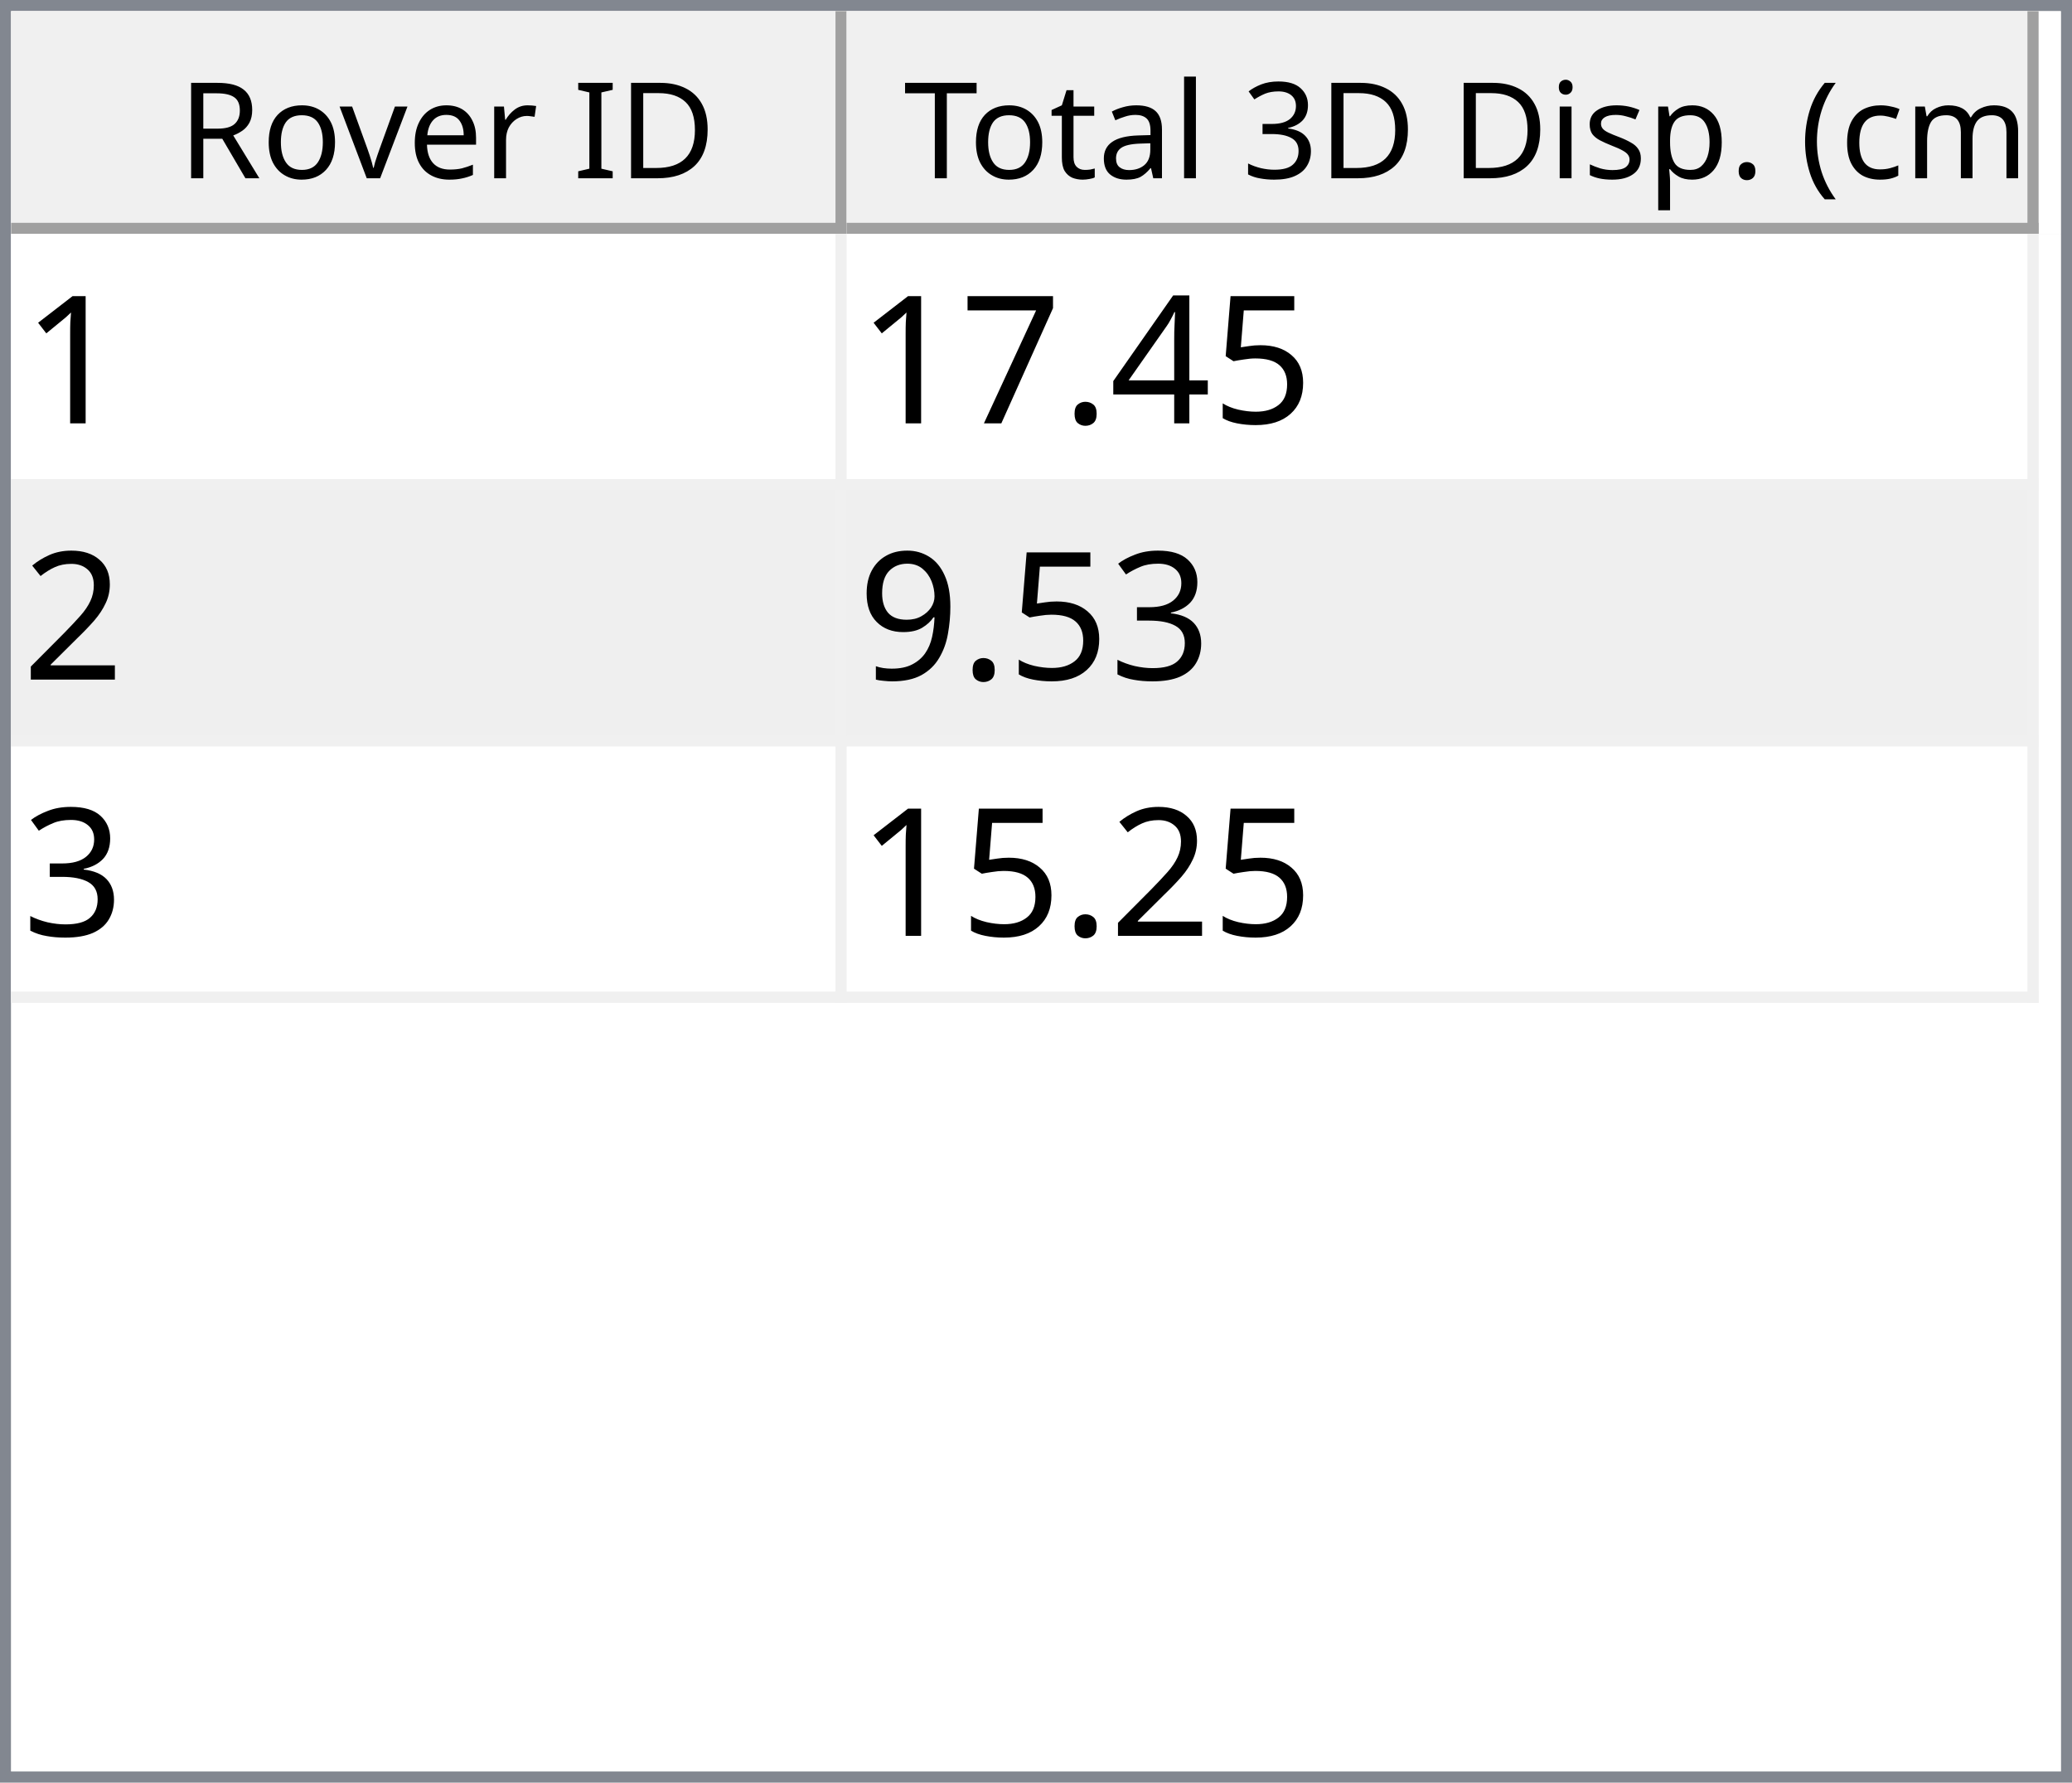
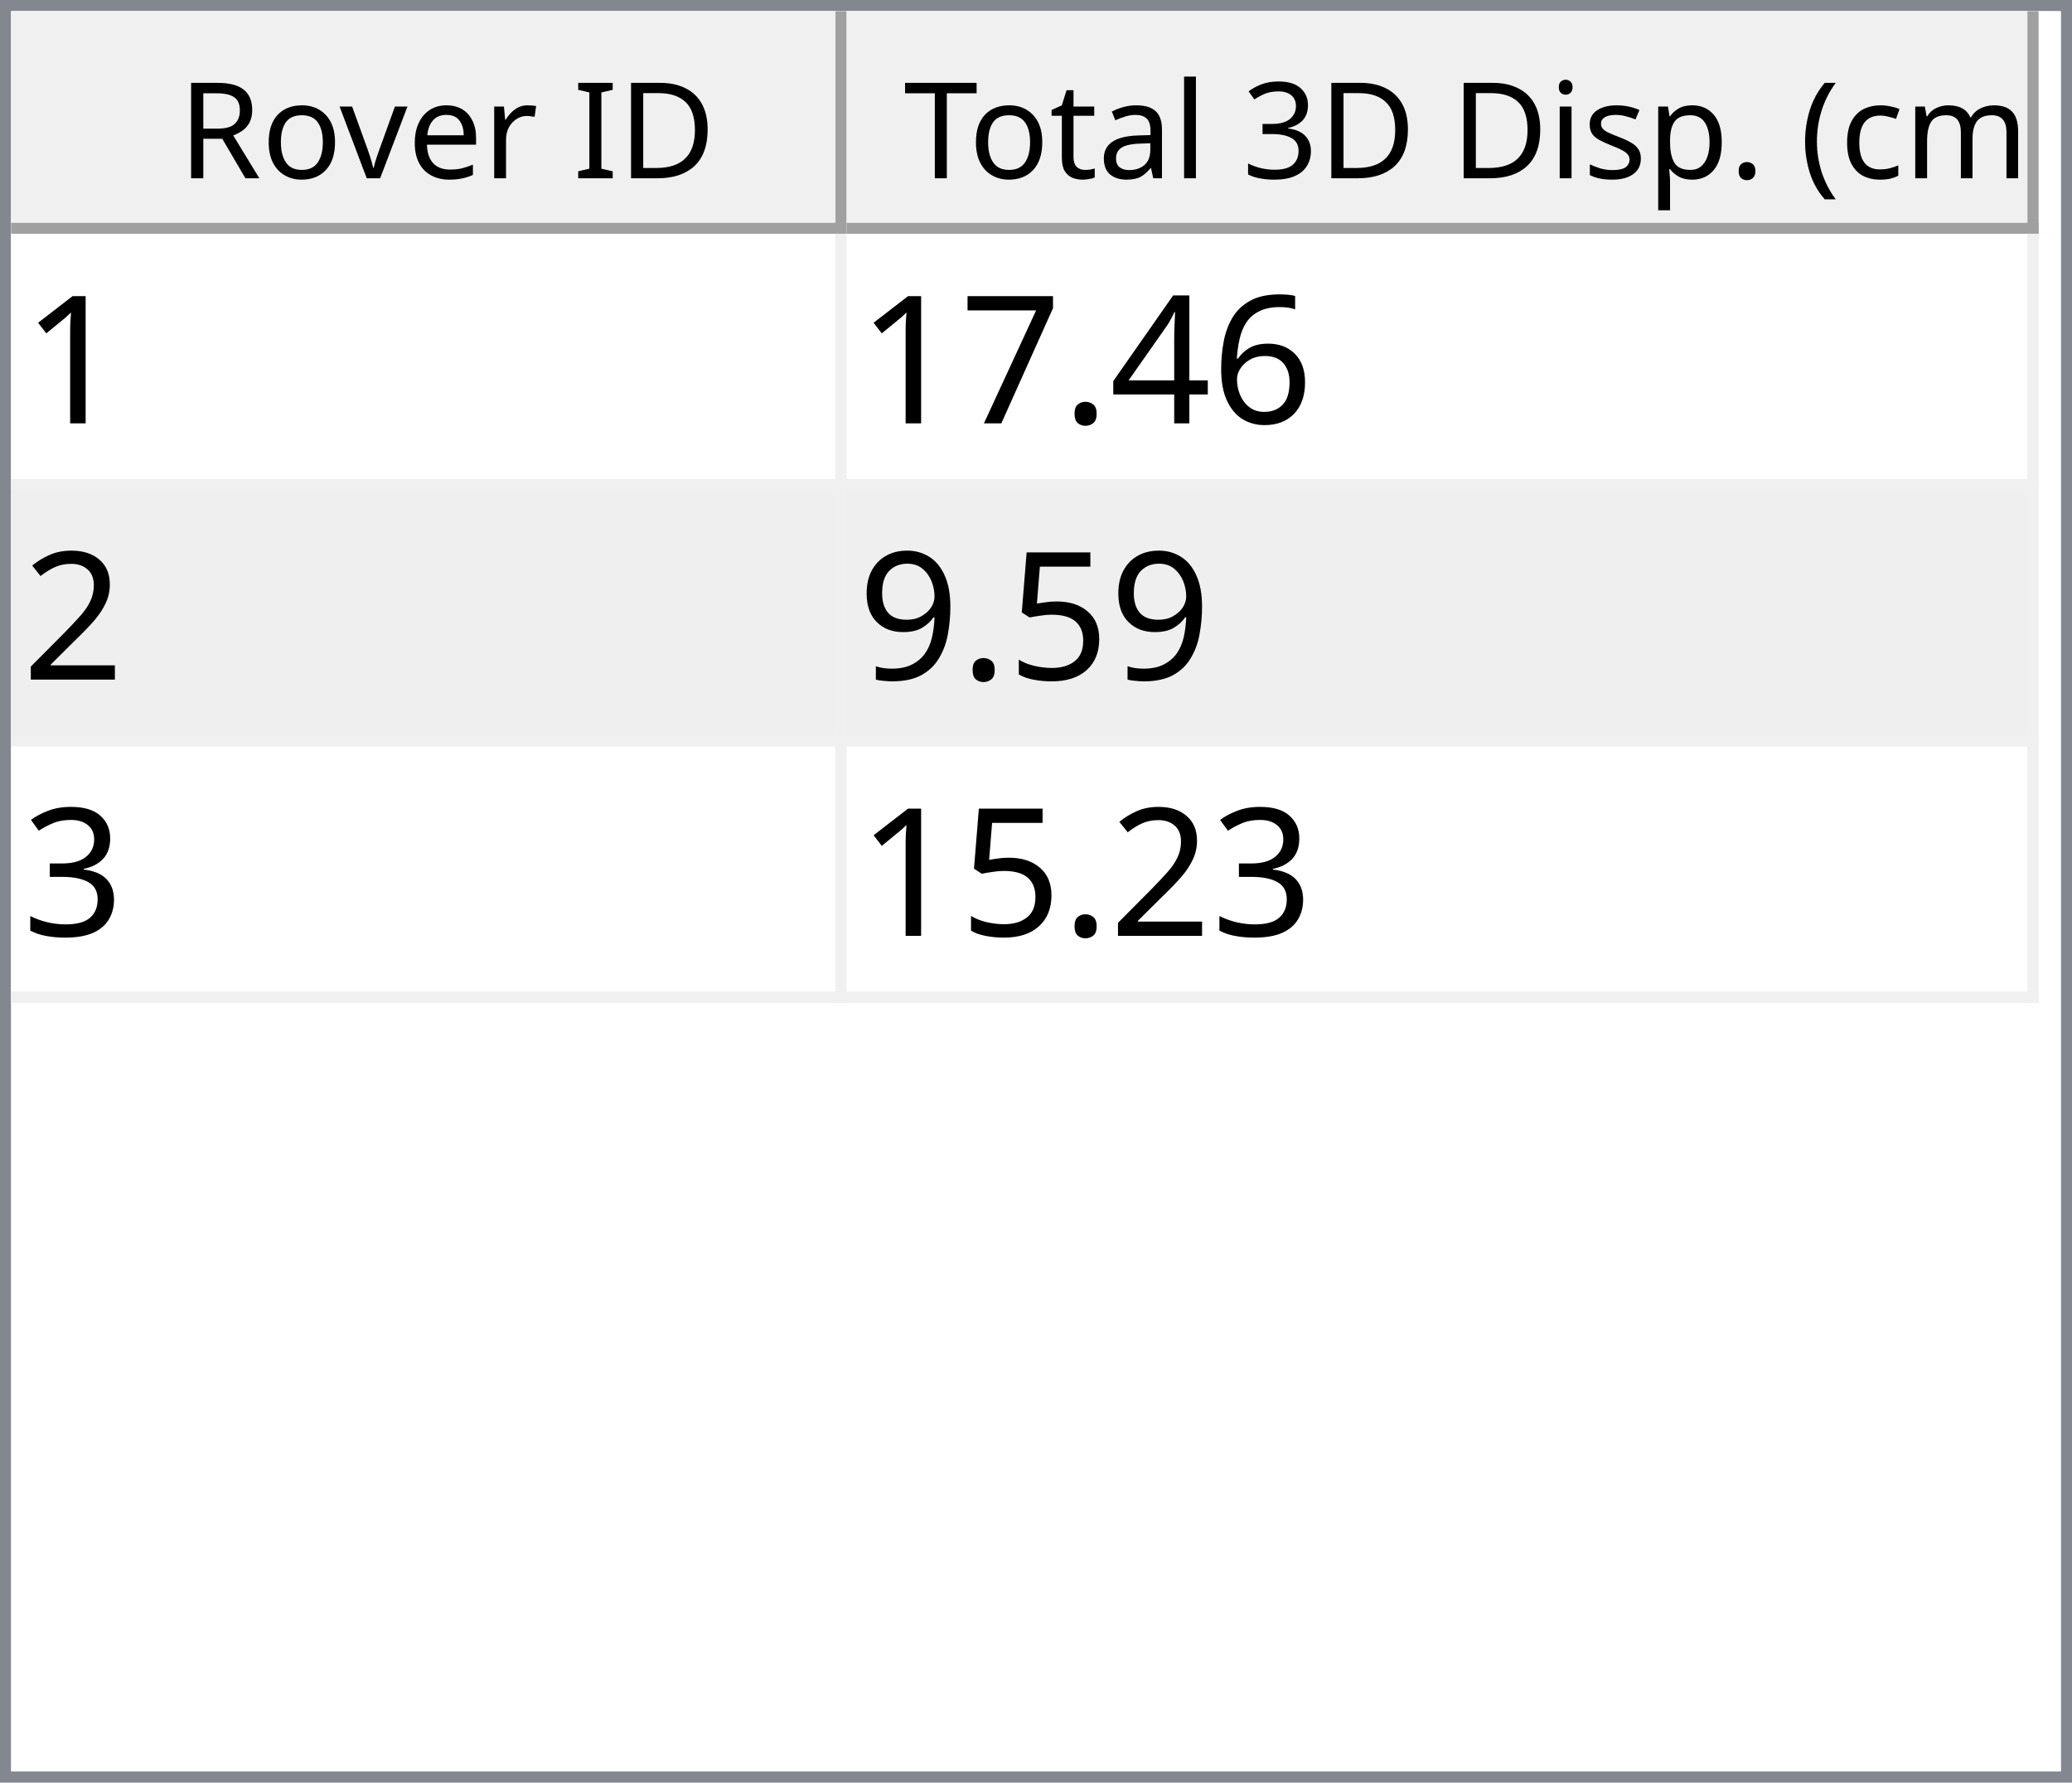
<svg xmlns="http://www.w3.org/2000/svg" style="fill-opacity:1; color-rendering:auto; color-interpolation:auto; text-rendering:auto; stroke:black; stroke-linecap:square; stroke-miterlimit:10; shape-rendering:auto; stroke-opacity:1; fill:black; stroke-dasharray:none; font-weight:normal; stroke-width:1; font-family:'Dialog'; font-style:normal; stroke-linejoin:miter; font-size:12px; stroke-dashoffset:0; image-rendering:auto;" width="186" height="160">
  <defs id="genericDefs" />
  <g>
    <defs id="defs1">
      <clipPath clipPathUnits="userSpaceOnUse" id="clipPath1">
        <path d="M0 0 L186 0 L186 160 L0 160 L0 0 Z" />
      </clipPath>
      <clipPath clipPathUnits="userSpaceOnUse" id="clipPath2">
        <path d="M0 0 L0 160 L186 160 L186 0 Z" />
      </clipPath>
      <clipPath clipPathUnits="userSpaceOnUse" id="clipPath3">
        <path d="M0 0 L0 20 L184 20 L184 0 Z" />
      </clipPath>
      <clipPath clipPathUnits="userSpaceOnUse" id="clipPath4">
        <path d="M0 0 L0 20 L75 20 L75 0 Z" />
      </clipPath>
      <clipPath clipPathUnits="userSpaceOnUse" id="clipPath5">
        <path d="M1 1 L1 19 L74 19 L74 1 Z" />
      </clipPath>
      <clipPath clipPathUnits="userSpaceOnUse" id="clipPath6">
        <path d="M0 0 L0 18 L73 18 L73 0 Z" />
      </clipPath>
      <clipPath clipPathUnits="userSpaceOnUse" id="clipPath7">
        <path d="M-0.5 -0.5 L-0.5 19.5 L74.5 19.5 L74.5 -0.5 Z" />
      </clipPath>
      <clipPath clipPathUnits="userSpaceOnUse" id="clipPath8">
        <path d="M0 0 L0 20 L107 20 L107 0 Z" />
      </clipPath>
      <clipPath clipPathUnits="userSpaceOnUse" id="clipPath9">
        <path d="M1 1 L1 19 L106 19 L106 1 Z" />
      </clipPath>
      <clipPath clipPathUnits="userSpaceOnUse" id="clipPath10">
        <path d="M0 0 L0 18 L105 18 L105 0 Z" />
      </clipPath>
      <clipPath clipPathUnits="userSpaceOnUse" id="clipPath11">
        <path d="M-0.5 -0.5 L-0.5 19.5 L106.5 19.5 L106.5 -0.5 Z" />
      </clipPath>
      <clipPath clipPathUnits="userSpaceOnUse" id="clipPath12">
        <path d="M0 0 L0 138 L184 138 L184 0 Z" />
      </clipPath>
      <clipPath clipPathUnits="userSpaceOnUse" id="clipPath13">
        <path d="M0 0 L0 69 L182 69 L182 0 Z" />
      </clipPath>
      <clipPath clipPathUnits="userSpaceOnUse" id="clipPath14">
        <path d="M-0.5 -0.5 L-0.5 68.5 L181.5 68.5 L181.5 -0.5 Z" />
      </clipPath>
      <clipPath clipPathUnits="userSpaceOnUse" id="clipPath15">
        <path d="M0 0 L0 22 L74 22 L74 0 Z" />
      </clipPath>
      <clipPath clipPathUnits="userSpaceOnUse" id="clipPath16">
        <path d="M0 0 L0 22 L106 22 L106 0 Z" />
      </clipPath>
      <font horiz-adv-x="64.551" id="font1">
        <font-face ascent="107.91" descent="25.098" units-per-em="100" style="font-style:normal; font-family:Segoe UI; font-weight:normal;" />
        <missing-glyph horiz-adv-x="64.551" d="M8.109 0 L8.109 68.266 L56.453 68.266 L56.453 0 L8.109 0 ZM15.328 7.234 L49.219 7.234 L49.219 61.031 L15.328 61.031 L15.328 7.234 Z" />
        <glyph unicode="D" horiz-adv-x="70.117" d="M9.188 0 L9.188 70.016 L28.516 70.016 Q65.531 70.016 65.531 35.891 Q65.531 19.672 55.25 9.836 Q44.969 0 27.734 0 L9.188 0 ZM17.391 62.594 L17.391 7.422 L27.828 7.422 Q41.609 7.422 49.273 14.797 Q56.938 22.172 56.938 35.688 Q56.938 62.594 28.328 62.594 L17.391 62.594 Z" />
        <glyph unicode="I" horiz-adv-x="26.611" d="M17.391 0 L9.188 0 L9.188 70.016 L17.391 70.016 L17.391 0 Z" />
        <glyph unicode=" " horiz-adv-x="27.393" d="" />
        <glyph unicode="r" horiz-adv-x="34.766" d="M34.188 41.891 Q32.078 43.5 28.125 43.5 Q23 43.5 19.555 38.672 Q16.109 33.844 16.109 25.484 L16.109 0 L8.109 0 L8.109 50 L16.109 50 L16.109 39.703 L16.312 39.703 Q18.016 44.969 21.531 47.922 Q25.047 50.875 29.391 50.875 Q32.516 50.875 34.188 50.203 L34.188 41.891 Z" />
        <glyph unicode="e" horiz-adv-x="52.295" d="M48.297 23 L12.984 23 Q13.188 14.656 17.484 10.109 Q21.781 5.562 29.297 5.562 Q37.75 5.562 44.828 11.141 L44.828 3.609 Q38.234 -1.172 27.391 -1.172 Q16.797 -1.172 10.742 5.641 Q4.688 12.453 4.688 24.812 Q4.688 36.469 11.305 43.82 Q17.922 51.172 27.734 51.172 Q37.547 51.172 42.922 44.828 Q48.297 38.484 48.297 27.203 L48.297 23 ZM40.094 29.781 Q40.047 36.719 36.75 40.578 Q33.453 44.438 27.594 44.438 Q21.922 44.438 17.969 40.383 Q14.016 36.328 13.094 29.781 L40.094 29.781 Z" />
        <glyph unicode="v" horiz-adv-x="47.9" d="M47.406 50 L27.484 0 L19.625 0 L0.688 50 L9.469 50 L22.172 13.672 Q23.578 9.672 23.922 6.688 L24.125 6.688 Q24.609 10.453 25.688 13.484 L38.969 50 L47.406 50 Z" />
        <glyph unicode="o" horiz-adv-x="58.594" d="M29 -1.172 Q17.922 -1.172 11.305 5.836 Q4.688 12.844 4.688 24.422 Q4.688 37.016 11.57 44.094 Q18.453 51.172 30.172 51.172 Q41.359 51.172 47.633 44.289 Q53.906 37.406 53.906 25.203 Q53.906 13.234 47.141 6.031 Q40.375 -1.172 29 -1.172 ZM29.594 44.438 Q21.875 44.438 17.383 39.188 Q12.891 33.938 12.891 24.703 Q12.891 15.828 17.43 10.695 Q21.969 5.562 29.594 5.562 Q37.359 5.562 41.531 10.594 Q45.703 15.625 45.703 24.906 Q45.703 34.281 41.531 39.359 Q37.359 44.438 29.594 44.438 Z" />
        <glyph unicode="R" horiz-adv-x="59.814" d="M59.375 0 L49.609 0 L37.891 19.625 Q36.281 22.359 34.766 24.289 Q33.25 26.219 31.664 27.438 Q30.078 28.656 28.25 29.219 Q26.422 29.781 24.125 29.781 L17.391 29.781 L17.391 0 L9.188 0 L9.188 70.016 L30.078 70.016 Q34.672 70.016 38.555 68.867 Q42.438 67.719 45.289 65.375 Q48.141 63.031 49.758 59.547 Q51.375 56.062 51.375 51.375 Q51.375 47.703 50.273 44.656 Q49.172 41.609 47.148 39.211 Q45.125 36.812 42.266 35.133 Q39.406 33.453 35.844 32.516 L35.844 32.328 Q37.594 31.547 38.891 30.547 Q40.188 29.547 41.359 28.18 Q42.531 26.812 43.68 25.078 Q44.828 23.344 46.234 21.047 L59.375 0 ZM17.391 62.594 L17.391 37.203 L28.516 37.203 Q31.594 37.203 34.203 38.133 Q36.812 39.062 38.719 40.797 Q40.625 42.531 41.703 45.047 Q42.781 47.562 42.781 50.688 Q42.781 56.297 39.141 59.445 Q35.5 62.594 28.609 62.594 L17.391 62.594 Z" />
        <glyph unicode=")" horiz-adv-x="30.176" d="M8.297 -15.922 L1.172 -15.922 Q16.406 2.344 16.406 26.812 Q16.406 51.469 1.078 70.016 L8.297 70.016 Q23.531 52.156 23.531 26.703 Q23.531 1.375 8.297 -15.922 Z" />
        <glyph unicode="m" horiz-adv-x="86.133" d="M79.109 0 L71.094 0 L71.094 28.719 Q71.094 37.016 68.531 40.727 Q65.969 44.438 59.906 44.438 Q54.781 44.438 51.195 39.75 Q47.609 35.062 47.609 28.516 L47.609 0 L39.594 0 L39.594 29.688 Q39.594 44.438 28.219 44.438 Q22.953 44.438 19.531 40.016 Q16.109 35.594 16.109 28.516 L16.109 0 L8.109 0 L8.109 50 L16.109 50 L16.109 42.094 L16.312 42.094 Q21.625 51.172 31.844 51.172 Q36.969 51.172 40.773 48.312 Q44.578 45.453 46 40.828 Q51.562 51.172 62.594 51.172 Q79.109 51.172 79.109 30.812 L79.109 0 Z" />
        <glyph unicode="c" horiz-adv-x="46.191" d="M42.188 2.297 Q36.422 -1.172 28.516 -1.172 Q17.828 -1.172 11.258 5.789 Q4.688 12.75 4.688 23.828 Q4.688 36.188 11.766 43.68 Q18.844 51.172 30.672 51.172 Q37.25 51.172 42.281 48.734 L42.281 40.531 Q36.719 44.438 30.375 44.438 Q22.703 44.438 17.797 38.945 Q12.891 33.453 12.891 24.516 Q12.891 15.719 17.508 10.641 Q22.125 5.562 29.891 5.562 Q36.422 5.562 42.188 9.906 L42.188 2.297 Z" />
        <glyph unicode="(" horiz-adv-x="30.176" d="M29.109 -15.922 L21.969 -15.922 Q6.844 1.375 6.844 26.703 Q6.844 52.156 21.969 70.016 L29.203 70.016 Q13.875 51.469 13.875 26.812 Q13.875 2.344 29.109 -15.922 Z" />
        <glyph unicode="." horiz-adv-x="21.68" d="M10.891 -1.078 Q8.641 -1.078 7.055 0.539 Q5.469 2.156 5.469 4.391 Q5.469 6.641 7.055 8.273 Q8.641 9.906 10.891 9.906 Q13.188 9.906 14.797 8.273 Q16.406 6.641 16.406 4.391 Q16.406 2.156 14.797 0.539 Q13.188 -1.078 10.891 -1.078 Z" />
        <glyph unicode="p" horiz-adv-x="58.789" d="M16.312 7.234 L16.109 7.234 L16.109 -23 L8.109 -23 L8.109 50 L16.109 50 L16.109 41.219 L16.312 41.219 Q22.219 51.172 33.594 51.172 Q43.266 51.172 48.688 44.461 Q54.109 37.75 54.109 26.469 Q54.109 13.922 48 6.375 Q41.891 -1.172 31.297 -1.172 Q21.578 -1.172 16.312 7.234 ZM16.109 27.391 L16.109 20.406 Q16.109 14.203 20.141 9.883 Q24.172 5.562 30.375 5.562 Q37.641 5.562 41.773 11.133 Q45.906 16.703 45.906 26.609 Q45.906 34.969 42.047 39.703 Q38.188 44.438 31.594 44.438 Q24.609 44.438 20.359 39.578 Q16.109 34.719 16.109 27.391 Z" />
        <glyph unicode="s" horiz-adv-x="42.432" d="M5.078 1.812 L5.078 10.406 Q11.625 5.562 19.484 5.562 Q30.031 5.562 30.031 12.594 Q30.031 14.594 29.125 15.992 Q28.219 17.391 26.68 18.461 Q25.141 19.531 23.07 20.383 Q21 21.234 18.609 22.172 Q15.281 23.484 12.766 24.828 Q10.25 26.172 8.57 27.859 Q6.891 29.547 6.031 31.695 Q5.172 33.844 5.172 36.719 Q5.172 40.234 6.789 42.945 Q8.406 45.656 11.086 47.484 Q13.766 49.312 17.211 50.242 Q20.656 51.172 24.312 51.172 Q30.812 51.172 35.938 48.922 L35.938 40.828 Q30.422 44.438 23.25 44.438 Q21 44.438 19.195 43.922 Q17.391 43.406 16.094 42.477 Q14.797 41.547 14.086 40.258 Q13.375 38.969 13.375 37.406 Q13.375 35.453 14.086 34.133 Q14.797 32.812 16.164 31.789 Q17.531 30.766 19.484 29.938 Q21.438 29.109 23.922 28.125 Q27.25 26.859 29.883 25.516 Q32.516 24.172 34.375 22.484 Q36.234 20.797 37.234 18.602 Q38.234 16.406 38.234 13.375 Q38.234 9.672 36.602 6.938 Q34.969 4.203 32.234 2.398 Q29.5 0.594 25.93 -0.289 Q22.359 -1.172 18.453 -1.172 Q10.75 -1.172 5.078 1.812 Z" />
        <glyph unicode="i" horiz-adv-x="24.219" d="M12.203 62.703 Q10.062 62.703 8.547 64.164 Q7.031 65.625 7.031 67.875 Q7.031 70.125 8.547 71.609 Q10.062 73.094 12.203 73.094 Q14.406 73.094 15.945 71.609 Q17.484 70.125 17.484 67.875 Q17.484 65.719 15.945 64.211 Q14.406 62.703 12.203 62.703 ZM16.109 0 L8.109 0 L8.109 50 L16.109 50 L16.109 0 Z" />
        <glyph unicode="3" horiz-adv-x="53.906" d="M46.531 19.828 Q46.531 15.094 44.75 11.211 Q42.969 7.328 39.719 4.57 Q36.469 1.812 31.93 0.297 Q27.391 -1.219 21.922 -1.219 Q11.922 -1.219 6 2.594 L6 11.188 Q13.094 5.609 22.219 5.609 Q25.875 5.609 28.828 6.539 Q31.781 7.469 33.906 9.227 Q36.031 10.984 37.18 13.477 Q38.328 15.969 38.328 19.094 Q38.328 32.812 18.797 32.812 L12.984 32.812 L12.984 39.594 L18.5 39.594 Q35.797 39.594 35.797 52.484 Q35.797 64.406 22.609 64.406 Q15.188 64.406 8.688 59.422 L8.688 67.188 Q15.375 71.188 24.609 71.188 Q29 71.188 32.57 69.969 Q36.141 68.75 38.68 66.555 Q41.219 64.359 42.609 61.281 Q44 58.203 44 54.5 Q44 40.672 30.031 36.719 L30.031 36.531 Q33.594 36.141 36.625 34.797 Q39.656 33.453 41.852 31.305 Q44.047 29.156 45.289 26.25 Q46.531 23.344 46.531 19.828 Z" />
        <glyph unicode="l" horiz-adv-x="24.219" d="M16.109 0 L8.109 0 L8.109 74.031 L16.109 74.031 L16.109 0 Z" />
        <glyph unicode="a" horiz-adv-x="50.879" d="M43.891 0 L35.891 0 L35.891 7.812 L35.688 7.812 Q30.469 -1.172 20.312 -1.172 Q12.844 -1.172 8.617 2.781 Q4.391 6.734 4.391 13.281 Q4.391 27.297 20.906 29.594 L35.891 31.688 Q35.891 44.438 25.594 44.438 Q16.547 44.438 9.281 38.281 L9.281 46.484 Q16.656 51.172 26.266 51.172 Q43.891 51.172 43.891 32.516 L43.891 0 ZM35.891 25.297 L23.828 23.641 Q18.266 22.859 15.43 20.875 Q12.594 18.891 12.594 13.875 Q12.594 10.203 15.211 7.883 Q17.828 5.562 22.172 5.562 Q28.125 5.562 32.008 9.742 Q35.891 13.922 35.891 20.312 L35.891 25.297 Z" />
        <glyph unicode="t" horiz-adv-x="33.887" d="M31.297 0.484 Q28.469 -1.078 23.828 -1.078 Q10.688 -1.078 10.688 13.578 L10.688 43.172 L2.094 43.172 L2.094 50 L10.688 50 L10.688 62.203 L18.703 64.797 L18.703 50 L31.297 50 L31.297 43.172 L18.703 43.172 L18.703 14.984 Q18.703 9.969 20.414 7.82 Q22.125 5.672 26.078 5.672 Q29.109 5.672 31.297 7.328 L31.297 0.484 Z" />
        <glyph unicode="T" horiz-adv-x="52.393" d="M50.594 62.594 L30.375 62.594 L30.375 0 L22.172 0 L22.172 62.594 L2 62.594 L2 70.016 L50.594 70.016 L50.594 62.594 Z" />
      </font>
      <font horiz-adv-x="75.0" id="font2">
        <font-face ascent="100.537" descent="21.973" units-per-em="100" style="font-style:normal; font-family:sans-serif; font-weight:normal;" />
        <missing-glyph horiz-adv-x="75.0" d="M12.5 0 L12.5 62.5 L62.5 62.5 L62.5 0 L12.5 0 ZM14.062 1.562 L60.938 1.562 L60.938 60.938 L14.062 60.938 L14.062 1.562 Z" />
        <glyph unicode="1" horiz-adv-x="55.615" d="M37.25 0 L28.469 0 L28.469 56 Q25.297 52.984 20.141 49.953 Q14.984 46.922 10.891 45.406 L10.891 53.906 Q18.266 57.375 23.781 62.305 Q29.297 67.234 31.594 71.875 L37.25 71.875 L37.25 0 Z" />
-         <glyph unicode="5" horiz-adv-x="55.615" d="M4.156 18.75 L13.375 19.531 Q14.406 12.797 18.141 9.398 Q21.875 6 27.156 6 Q33.5 6 37.891 10.789 Q42.281 15.578 42.281 23.484 Q42.281 31 38.062 35.352 Q33.844 39.703 27 39.703 Q22.75 39.703 19.336 37.773 Q15.922 35.844 13.969 32.766 L5.719 33.844 L12.641 70.609 L48.25 70.609 L48.25 62.203 L19.672 62.203 L15.828 42.969 Q22.266 47.469 29.344 47.469 Q38.719 47.469 45.164 40.969 Q51.609 34.469 51.609 24.266 Q51.609 14.547 45.953 7.469 Q39.062 -1.219 27.156 -1.219 Q17.391 -1.219 11.211 4.25 Q5.031 9.719 4.156 18.75 Z" />
+         <glyph unicode="6" horiz-adv-x="55.615" d="M49.75 54.047 L41.016 53.375 Q39.844 58.547 37.703 60.891 Q34.125 64.656 28.906 64.656 Q24.703 64.656 21.531 62.312 Q17.391 59.281 14.992 53.469 Q12.594 47.656 12.5 36.922 Q15.672 41.75 20.266 44.094 Q24.859 46.438 29.891 46.438 Q38.672 46.438 44.852 39.969 Q51.031 33.5 51.031 23.25 Q51.031 16.5 48.125 10.719 Q45.219 4.938 40.141 1.859 Q35.062 -1.219 28.609 -1.219 Q17.625 -1.219 10.695 6.859 Q3.766 14.938 3.766 33.5 Q3.766 54.25 11.422 63.672 Q18.109 71.875 29.438 71.875 Q37.891 71.875 43.289 67.141 Q48.688 62.406 49.75 54.047 ZM13.875 23.188 Q13.875 18.656 15.797 14.508 Q17.719 10.359 21.188 8.18 Q24.656 6 28.469 6 Q34.031 6 38.039 10.492 Q42.047 14.984 42.047 22.703 Q42.047 30.125 38.086 34.398 Q34.125 38.672 28.125 38.672 Q22.172 38.672 18.023 34.398 Q13.875 30.125 13.875 23.188 Z" />
        <glyph unicode="4" horiz-adv-x="55.615" d="M32.328 0 L32.328 17.141 L1.266 17.141 L1.266 25.203 L33.938 71.578 L41.109 71.578 L41.109 25.203 L50.781 25.203 L50.781 17.141 L41.109 17.141 L41.109 0 L32.328 0 ZM32.328 25.203 L32.328 57.469 L9.906 25.203 L32.328 25.203 Z" />
        <glyph unicode="." horiz-adv-x="27.783" d="M9.078 0 L9.078 10.016 L19.094 10.016 L19.094 0 L9.078 0 Z" />
        <glyph unicode="7" horiz-adv-x="55.615" d="M4.734 62.203 L4.734 70.656 L51.078 70.656 L51.078 63.812 Q44.234 56.547 37.523 44.484 Q30.812 32.422 27.156 19.672 Q24.516 10.688 23.781 0 L14.75 0 Q14.891 8.453 18.062 20.414 Q21.234 32.375 27.172 43.484 Q33.109 54.594 39.797 62.203 L4.734 62.203 Z" />
        <glyph unicode="2" horiz-adv-x="55.615" d="M50.344 8.453 L50.344 0 L3.031 0 Q2.938 3.172 4.047 6.109 Q5.859 10.938 9.836 15.625 Q13.812 20.312 21.344 26.469 Q33.016 36.031 37.117 41.625 Q41.219 47.219 41.219 52.203 Q41.219 57.422 37.477 61.008 Q33.734 64.594 27.734 64.594 Q21.391 64.594 17.578 60.789 Q13.766 56.984 13.719 50.25 L4.688 51.172 Q5.609 61.281 11.664 66.578 Q17.719 71.875 27.938 71.875 Q38.234 71.875 44.242 66.164 Q50.25 60.453 50.25 52 Q50.25 47.703 48.492 43.555 Q46.734 39.406 42.656 34.812 Q38.578 30.219 29.109 22.219 Q21.188 15.578 18.945 13.211 Q16.703 10.844 15.234 8.453 L50.344 8.453 Z" />
+         <glyph unicode="5" horiz-adv-x="55.615" d="M4.156 18.75 L13.375 19.531 Q14.406 12.797 18.141 9.398 Q21.875 6 27.156 6 Q33.5 6 37.891 10.789 Q42.281 15.578 42.281 23.484 Q42.281 31 38.062 35.352 Q33.844 39.703 27 39.703 Q22.75 39.703 19.336 37.773 Q15.922 35.844 13.969 32.766 L5.719 33.844 L12.641 70.609 L48.25 70.609 L48.25 62.203 L19.672 62.203 L15.828 42.969 Q22.266 47.469 29.344 47.469 Q38.719 47.469 45.164 40.969 Q51.609 34.469 51.609 24.266 Q51.609 14.547 45.953 7.469 Q39.062 -1.219 27.156 -1.219 Q17.391 -1.219 11.211 4.25 Q5.031 9.719 4.156 18.75 Z" />
+         <glyph unicode="9" horiz-adv-x="55.615" d="M5.469 16.547 L13.922 17.328 Q14.984 11.375 18.016 8.688 Q21.047 6 25.781 6 Q29.828 6 32.883 7.859 Q35.938 9.719 37.891 12.82 Q39.844 15.922 41.164 21.195 Q42.484 26.469 42.484 31.938 Q42.484 32.516 42.438 33.688 Q39.797 29.5 35.234 26.883 Q30.672 24.266 25.344 24.266 Q16.453 24.266 10.305 30.711 Q4.156 37.156 4.156 47.703 Q4.156 58.594 10.578 65.234 Q17 71.875 26.656 71.875 Q33.641 71.875 39.43 68.117 Q45.219 64.359 48.219 57.398 Q51.219 50.438 51.219 37.25 Q51.219 23.531 48.242 15.406 Q45.266 7.281 39.383 3.031 Q33.5 -1.219 25.594 -1.219 Q17.188 -1.219 11.867 3.445 Q6.547 8.109 5.469 16.547 ZM41.453 48.141 Q41.453 55.719 37.43 60.156 Q33.406 64.594 27.734 64.594 Q21.875 64.594 17.531 59.812 Q13.188 55.031 13.188 47.406 Q13.188 40.578 17.312 36.305 Q21.438 32.031 27.484 32.031 Q33.594 32.031 37.523 36.305 Q41.453 40.578 41.453 48.141 Z" />
        <glyph unicode="3" horiz-adv-x="55.615" d="M4.203 18.891 L12.984 20.062 Q14.5 12.594 18.141 9.297 Q21.781 6 27 6 Q33.203 6 37.477 10.297 Q41.75 14.594 41.75 20.953 Q41.75 27 37.797 30.93 Q33.844 34.859 27.734 34.859 Q25.25 34.859 21.531 33.891 L22.516 41.609 Q23.391 41.5 23.922 41.5 Q29.547 41.5 34.039 44.43 Q38.531 47.359 38.531 53.469 Q38.531 58.297 35.258 61.477 Q31.984 64.656 26.812 64.656 Q21.688 64.656 18.266 61.43 Q14.844 58.203 13.875 51.766 L5.078 53.328 Q6.688 62.156 12.398 67.016 Q18.109 71.875 26.609 71.875 Q32.469 71.875 37.398 69.359 Q42.328 66.844 44.945 62.5 Q47.562 58.156 47.562 53.266 Q47.562 48.641 45.07 44.828 Q42.578 41.016 37.703 38.766 Q44.047 37.312 47.562 32.695 Q51.078 28.078 51.078 21.141 Q51.078 11.766 44.242 5.25 Q37.406 -1.266 26.953 -1.266 Q17.531 -1.266 11.305 4.352 Q5.078 9.969 4.203 18.891 Z" />
-         <glyph unicode="9" horiz-adv-x="55.615" d="M5.469 16.547 L13.922 17.328 Q14.984 11.375 18.016 8.688 Q21.047 6 25.781 6 Q29.828 6 32.883 7.859 Q35.938 9.719 37.891 12.82 Q39.844 15.922 41.164 21.195 Q42.484 26.469 42.484 31.938 Q42.484 32.516 42.438 33.688 Q39.797 29.5 35.234 26.883 Q30.672 24.266 25.344 24.266 Q16.453 24.266 10.305 30.711 Q4.156 37.156 4.156 47.703 Q4.156 58.594 10.578 65.234 Q17 71.875 26.656 71.875 Q33.641 71.875 39.43 68.117 Q45.219 64.359 48.219 57.398 Q51.219 50.438 51.219 37.25 Q51.219 23.531 48.242 15.406 Q45.266 7.281 39.383 3.031 Q33.5 -1.219 25.594 -1.219 Q17.188 -1.219 11.867 3.445 Q6.547 8.109 5.469 16.547 ZM41.453 48.141 Q41.453 55.719 37.43 60.156 Q33.406 64.594 27.734 64.594 Q21.875 64.594 17.531 59.812 Q13.188 55.031 13.188 47.406 Q13.188 40.578 17.312 36.305 Q21.438 32.031 27.484 32.031 Q33.594 32.031 37.523 36.305 Q41.453 40.578 41.453 48.141 Z" />
      </font>
    </defs>
    <g style="fill:white; stroke:white;">
      <rect x="0" y="0" width="186" style="clip-path:url(#clipPath1); stroke:none;" height="160" />
    </g>
    <g style="fill:white; text-rendering:optimizeSpeed; color-rendering:optimizeSpeed; image-rendering:optimizeSpeed; shape-rendering:crispEdges; stroke:white; color-interpolation:sRGB;">
      <rect x="0" width="186" height="160" y="0" style="stroke:none;" />
      <path style="stroke:none;" d="M0 160 L186 160 L186 0 L0 0 Z" />
    </g>
    <g style="fill:rgb(240,240,240); font-family:'Segoe UI'; stroke:rgb(240,240,240);">
      <rect x="0" y="0" width="186" style="clip-path:url(#clipPath2); stroke:none;" height="160" />
    </g>
    <g style="fill:rgb(130,135,144); font-family:'Segoe UI'; stroke:rgb(130,135,144);">
      <path d="M0 0 L186 0 L186 160 L0 160 L0 0 ZM1 1 L185 1 L185 159 L1 159 L1 1 Z" style="fill-rule:evenodd; clip-path:url(#clipPath2); stroke:none;" />
    </g>
    <g style="fill:white; font-family:'Segoe UI'; stroke:white;" transform="translate(1,1)">
      <rect x="0" y="0" width="184" style="clip-path:url(#clipPath3); stroke:none;" height="20" />
    </g>
    <g style="fill:rgb(240,240,240); font-family:'Segoe UI'; stroke:rgb(240,240,240);" transform="translate(1,1)">
      <rect x="0" y="0" width="75" style="clip-path:url(#clipPath4); stroke:none;" height="20" />
    </g>
    <g style="font-family:'Segoe UI';" transform="translate(2,2)">
      <text x="14" xml:space="preserve" y="14" style="clip-path:url(#clipPath6); stroke:none;">Rover ID</text>
    </g>
    <g style="fill:rgb(160,160,160); font-family:'Segoe UI'; stroke:rgb(160,160,160); stroke-linejoin:bevel;" transform="translate(1.5,1.5)">
      <line x1="74" x2="74" y1="0" style="fill:none; clip-path:url(#clipPath7);" y2="19" />
    </g>
    <g style="fill:rgb(160,160,160); font-family:'Segoe UI'; stroke:rgb(160,160,160); stroke-linejoin:bevel;" transform="matrix(1,0,0,1,1,1) translate(0.5,0.5)">
      <line x1="0" x2="74" y1="19" style="fill:none; clip-path:url(#clipPath7);" y2="19" />
    </g>
    <g style="fill:rgb(240,240,240); font-family:'Segoe UI'; stroke:rgb(240,240,240);" transform="translate(76,1)">
      <rect x="0" y="0" width="107" style="clip-path:url(#clipPath8); stroke:none;" height="20" />
    </g>
    <g style="font-family:'Segoe UI';" transform="translate(77,2)">
      <text x="1" xml:space="preserve" y="14" style="clip-path:url(#clipPath10); stroke:none;"> Total 3D Disp. (cm)</text>
    </g>
    <g style="fill:rgb(160,160,160); font-family:'Segoe UI'; stroke:rgb(160,160,160); stroke-linejoin:bevel;" transform="translate(76.5,1.5)">
      <line x1="106" x2="106" y1="0" style="fill:none; clip-path:url(#clipPath11);" y2="19" />
    </g>
    <g style="fill:rgb(160,160,160); font-family:'Segoe UI'; stroke:rgb(160,160,160); stroke-linejoin:bevel;" transform="matrix(1,0,0,1,76,1) translate(0.5,0.5)">
      <line x1="0" x2="106" y1="19" style="fill:none; clip-path:url(#clipPath11);" y2="19" />
    </g>
    <g style="fill:white; font-family:'Segoe UI'; stroke:white;" transform="translate(1,21)">
      <rect x="0" y="0" width="184" style="clip-path:url(#clipPath12); stroke:none;" height="138" />
    </g>
    <g style="fill:rgb(240,240,240); font-size:16px; font-family:sans-serif; stroke:rgb(240,240,240);" transform="translate(1,21)">
      <rect x="0" y="0" width="182" style="clip-path:url(#clipPath13); stroke:none;" height="69" />
      <line transform="translate(0.5,0.5)" x1="0" x2="181" y1="22" style="clip-path:url(#clipPath14); fill:none; stroke-linejoin:bevel;" y2="22" />
    </g>
    <g transform="matrix(1,0,0,1,1,21) translate(0.5,0.5)" style="fill:rgb(240,240,240); font-size:16px; font-family:sans-serif; stroke:rgb(240,240,240); stroke-linejoin:bevel;">
      <line x1="0" x2="181" y1="45" style="fill:none; clip-path:url(#clipPath14);" y2="45" />
    </g>
    <g transform="matrix(1,0,0,1,1,21) translate(0.5,0.5)" style="fill:rgb(240,240,240); font-size:16px; font-family:sans-serif; stroke:rgb(240,240,240); stroke-linejoin:bevel;">
      <line x1="0" x2="181" y1="68" style="fill:none; clip-path:url(#clipPath14);" y2="68" />
    </g>
    <g transform="matrix(1,0,0,1,1,21) translate(0.5,0.5)" style="fill:rgb(240,240,240); font-size:16px; font-family:sans-serif; stroke:rgb(240,240,240); stroke-linejoin:bevel;">
      <line x1="74" x2="74" y1="0" style="fill:none; clip-path:url(#clipPath14);" y2="68" />
    </g>
    <g transform="matrix(1,0,0,1,1,21) translate(0.5,0.5)" style="fill:rgb(240,240,240); font-size:16px; font-family:sans-serif; stroke:rgb(240,240,240); stroke-linejoin:bevel;">
      <line x1="181" x2="181" y1="0" style="fill:none; clip-path:url(#clipPath14);" y2="68" />
    </g>
    <g style="fill:white; font-size:16px; font-family:sans-serif; stroke:white;" transform="matrix(1,0,0,1,1,21)">
      <rect x="0" y="0" width="74" style="clip-path:url(#clipPath15); stroke:none;" height="22" />
      <text x="1" y="17" style="fill:black; clip-path:url(#clipPath15); stroke:none;" xml:space="preserve">1</text>
    </g>
    <g style="fill:white; font-size:16px; font-family:sans-serif; stroke:white;" transform="matrix(1,0,0,1,1,21) translate(75,0)">
      <rect x="0" y="0" width="106" style="clip-path:url(#clipPath16); stroke:none;" height="22" />
-       <text x="1" y="17" style="fill:black; clip-path:url(#clipPath16); stroke:none;" xml:space="preserve">17.45</text>
+       <text x="1" y="17" style="fill:black; clip-path:url(#clipPath16); stroke:none;" xml:space="preserve">17.46</text>
    </g>
    <g style="fill:rgb(239,239,239); font-size:16px; font-family:sans-serif; stroke:rgb(239,239,239);" transform="matrix(1,0,0,1,1,21) translate(0,23)">
      <rect x="0" y="0" width="74" style="clip-path:url(#clipPath15); stroke:none;" height="22" />
      <text x="1" y="17" style="fill:black; clip-path:url(#clipPath15); stroke:none;" xml:space="preserve">2</text>
    </g>
    <g style="fill:rgb(239,239,239); font-size:16px; font-family:sans-serif; stroke:rgb(239,239,239);" transform="matrix(1,0,0,1,1,21) translate(75,23)">
      <rect x="0" y="0" width="106" style="clip-path:url(#clipPath16); stroke:none;" height="22" />
-       <text x="1" y="17" style="fill:black; clip-path:url(#clipPath16); stroke:none;" xml:space="preserve">9.53</text>
+       <text x="1" y="17" style="fill:black; clip-path:url(#clipPath16); stroke:none;" xml:space="preserve">9.59</text>
    </g>
    <g style="fill:white; font-size:16px; font-family:sans-serif; stroke:white;" transform="matrix(1,0,0,1,1,21) translate(0,46)">
      <rect x="0" y="0" width="74" style="clip-path:url(#clipPath15); stroke:none;" height="22" />
      <text x="1" y="17" style="fill:black; clip-path:url(#clipPath15); stroke:none;" xml:space="preserve">3</text>
    </g>
    <g style="fill:white; font-size:16px; font-family:sans-serif; stroke:white;" transform="matrix(1,0,0,1,1,21) translate(75,46)">
      <rect x="0" y="0" width="106" style="clip-path:url(#clipPath16); stroke:none;" height="22" />
-       <text x="1" y="17" style="fill:black; clip-path:url(#clipPath16); stroke:none;" xml:space="preserve">15.25</text>
+       <text x="1" y="17" style="fill:black; clip-path:url(#clipPath16); stroke:none;" xml:space="preserve">15.23</text>
    </g>
  </g>
</svg>
